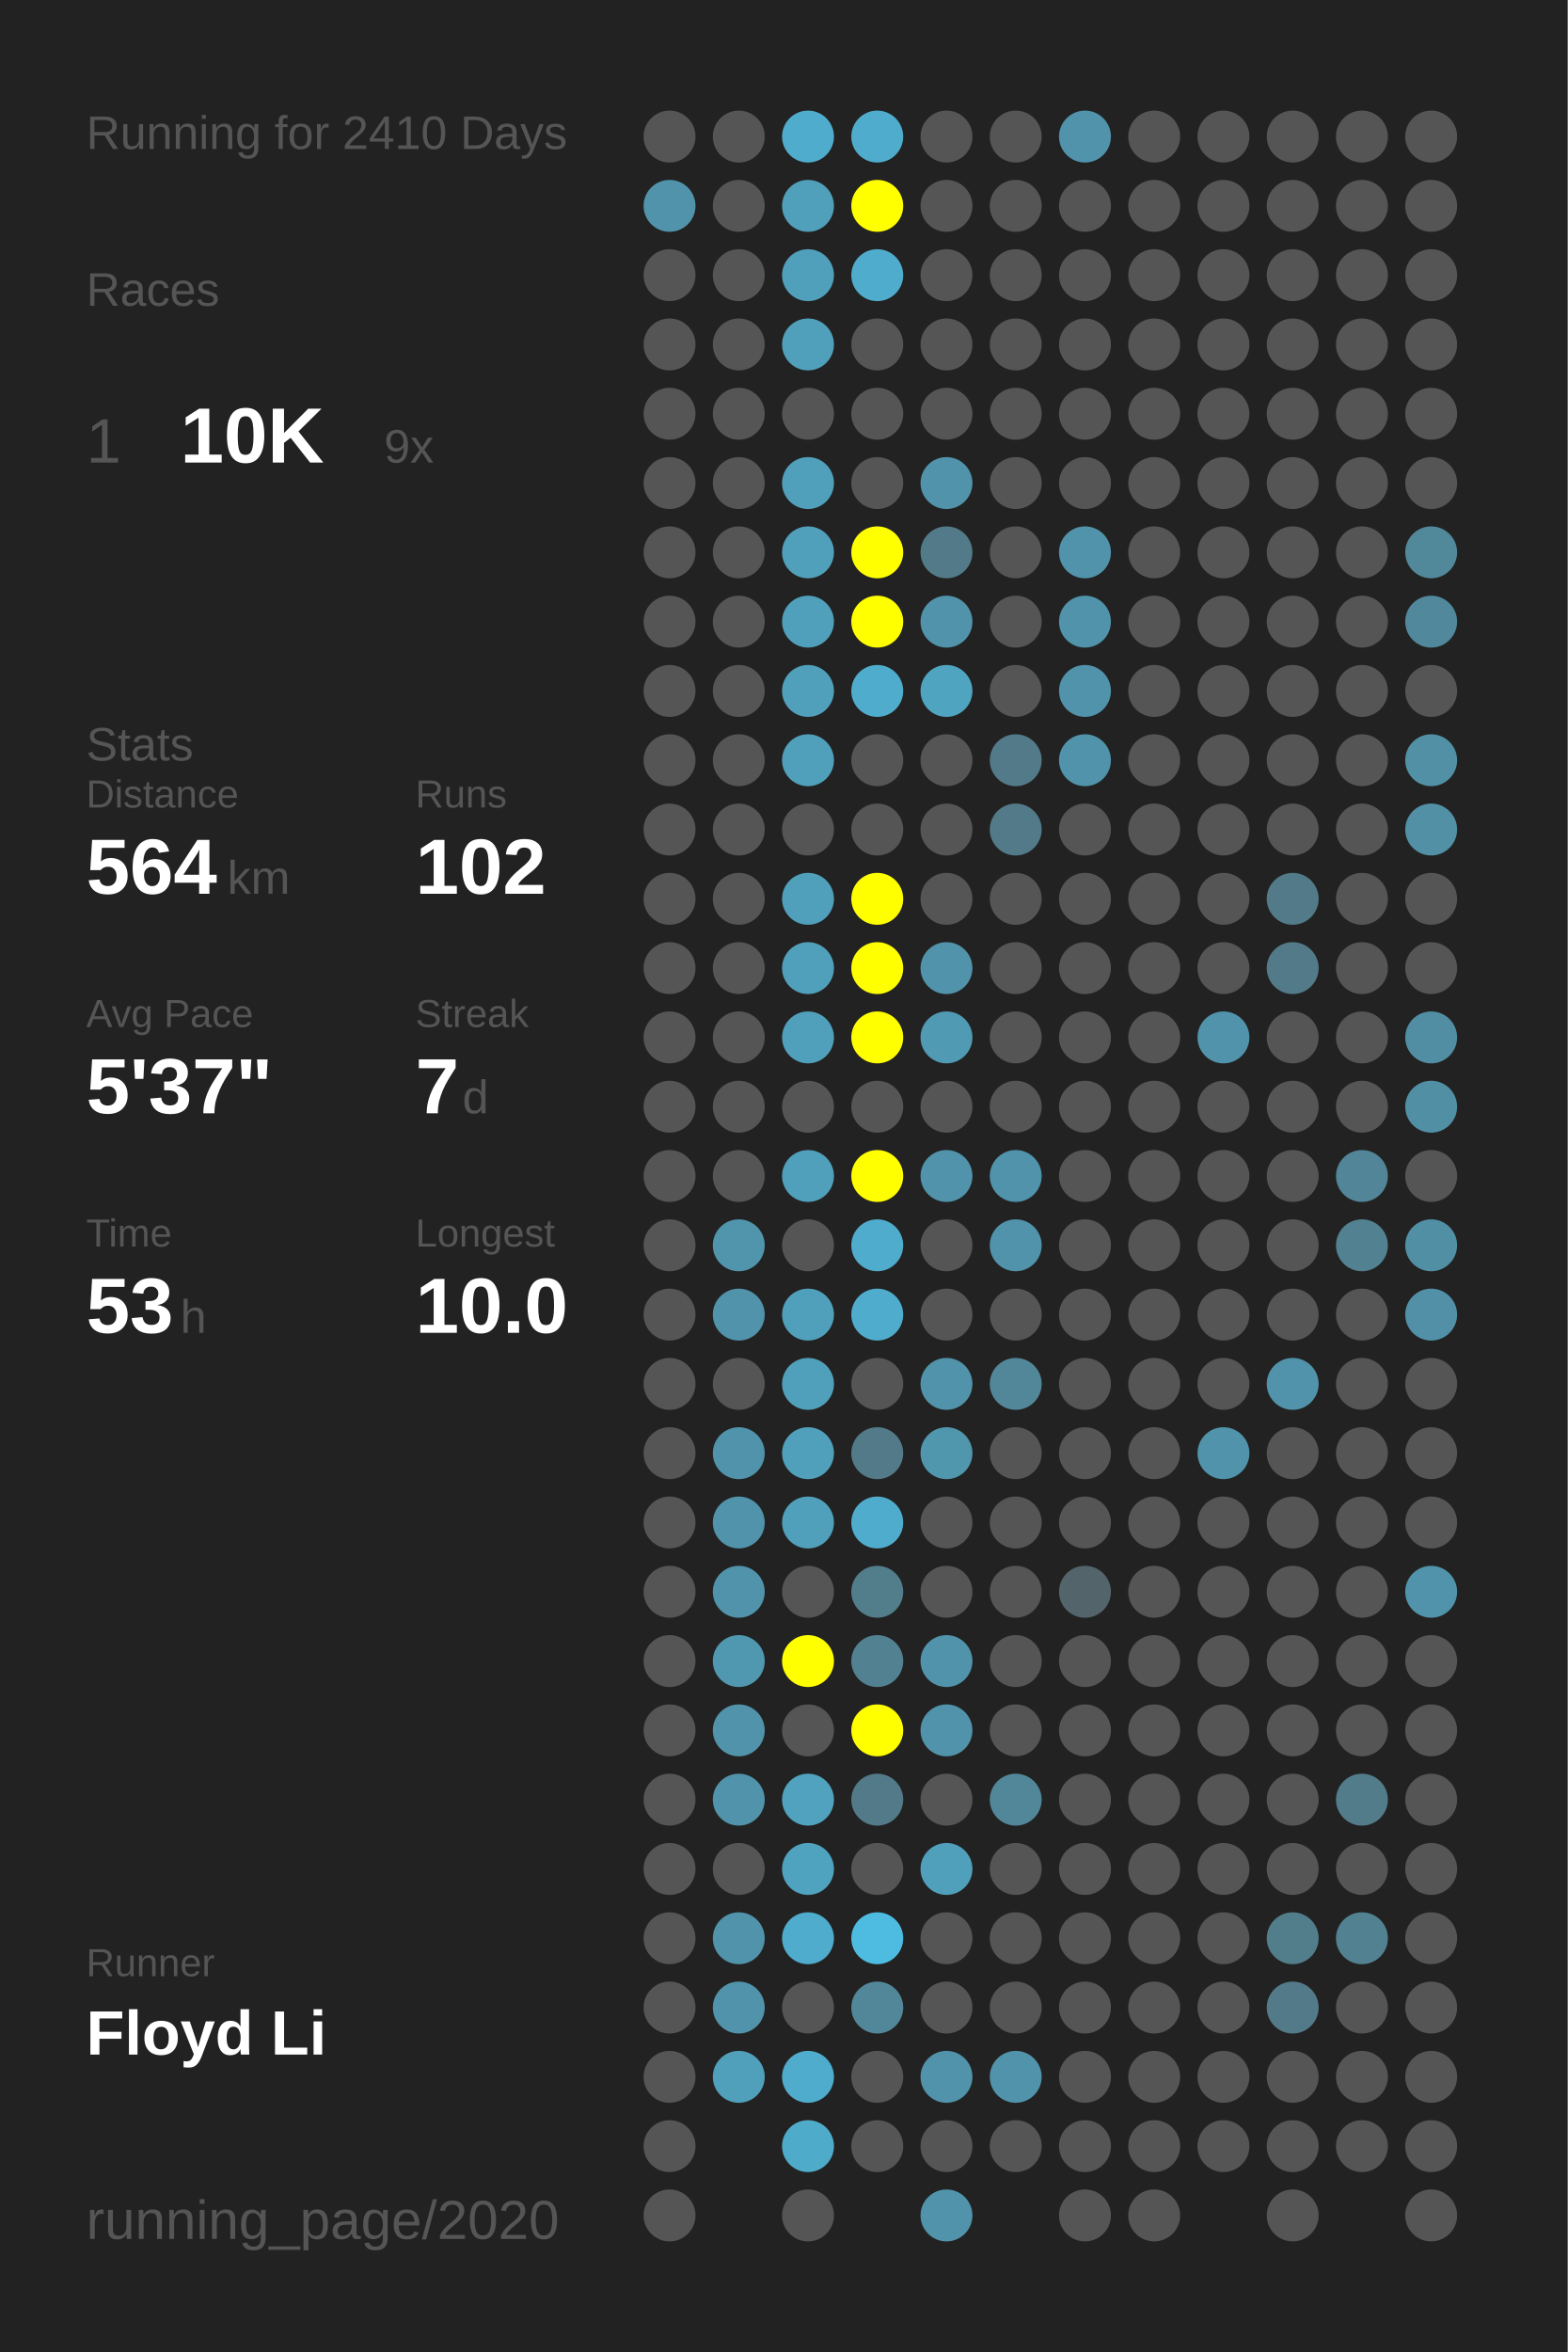
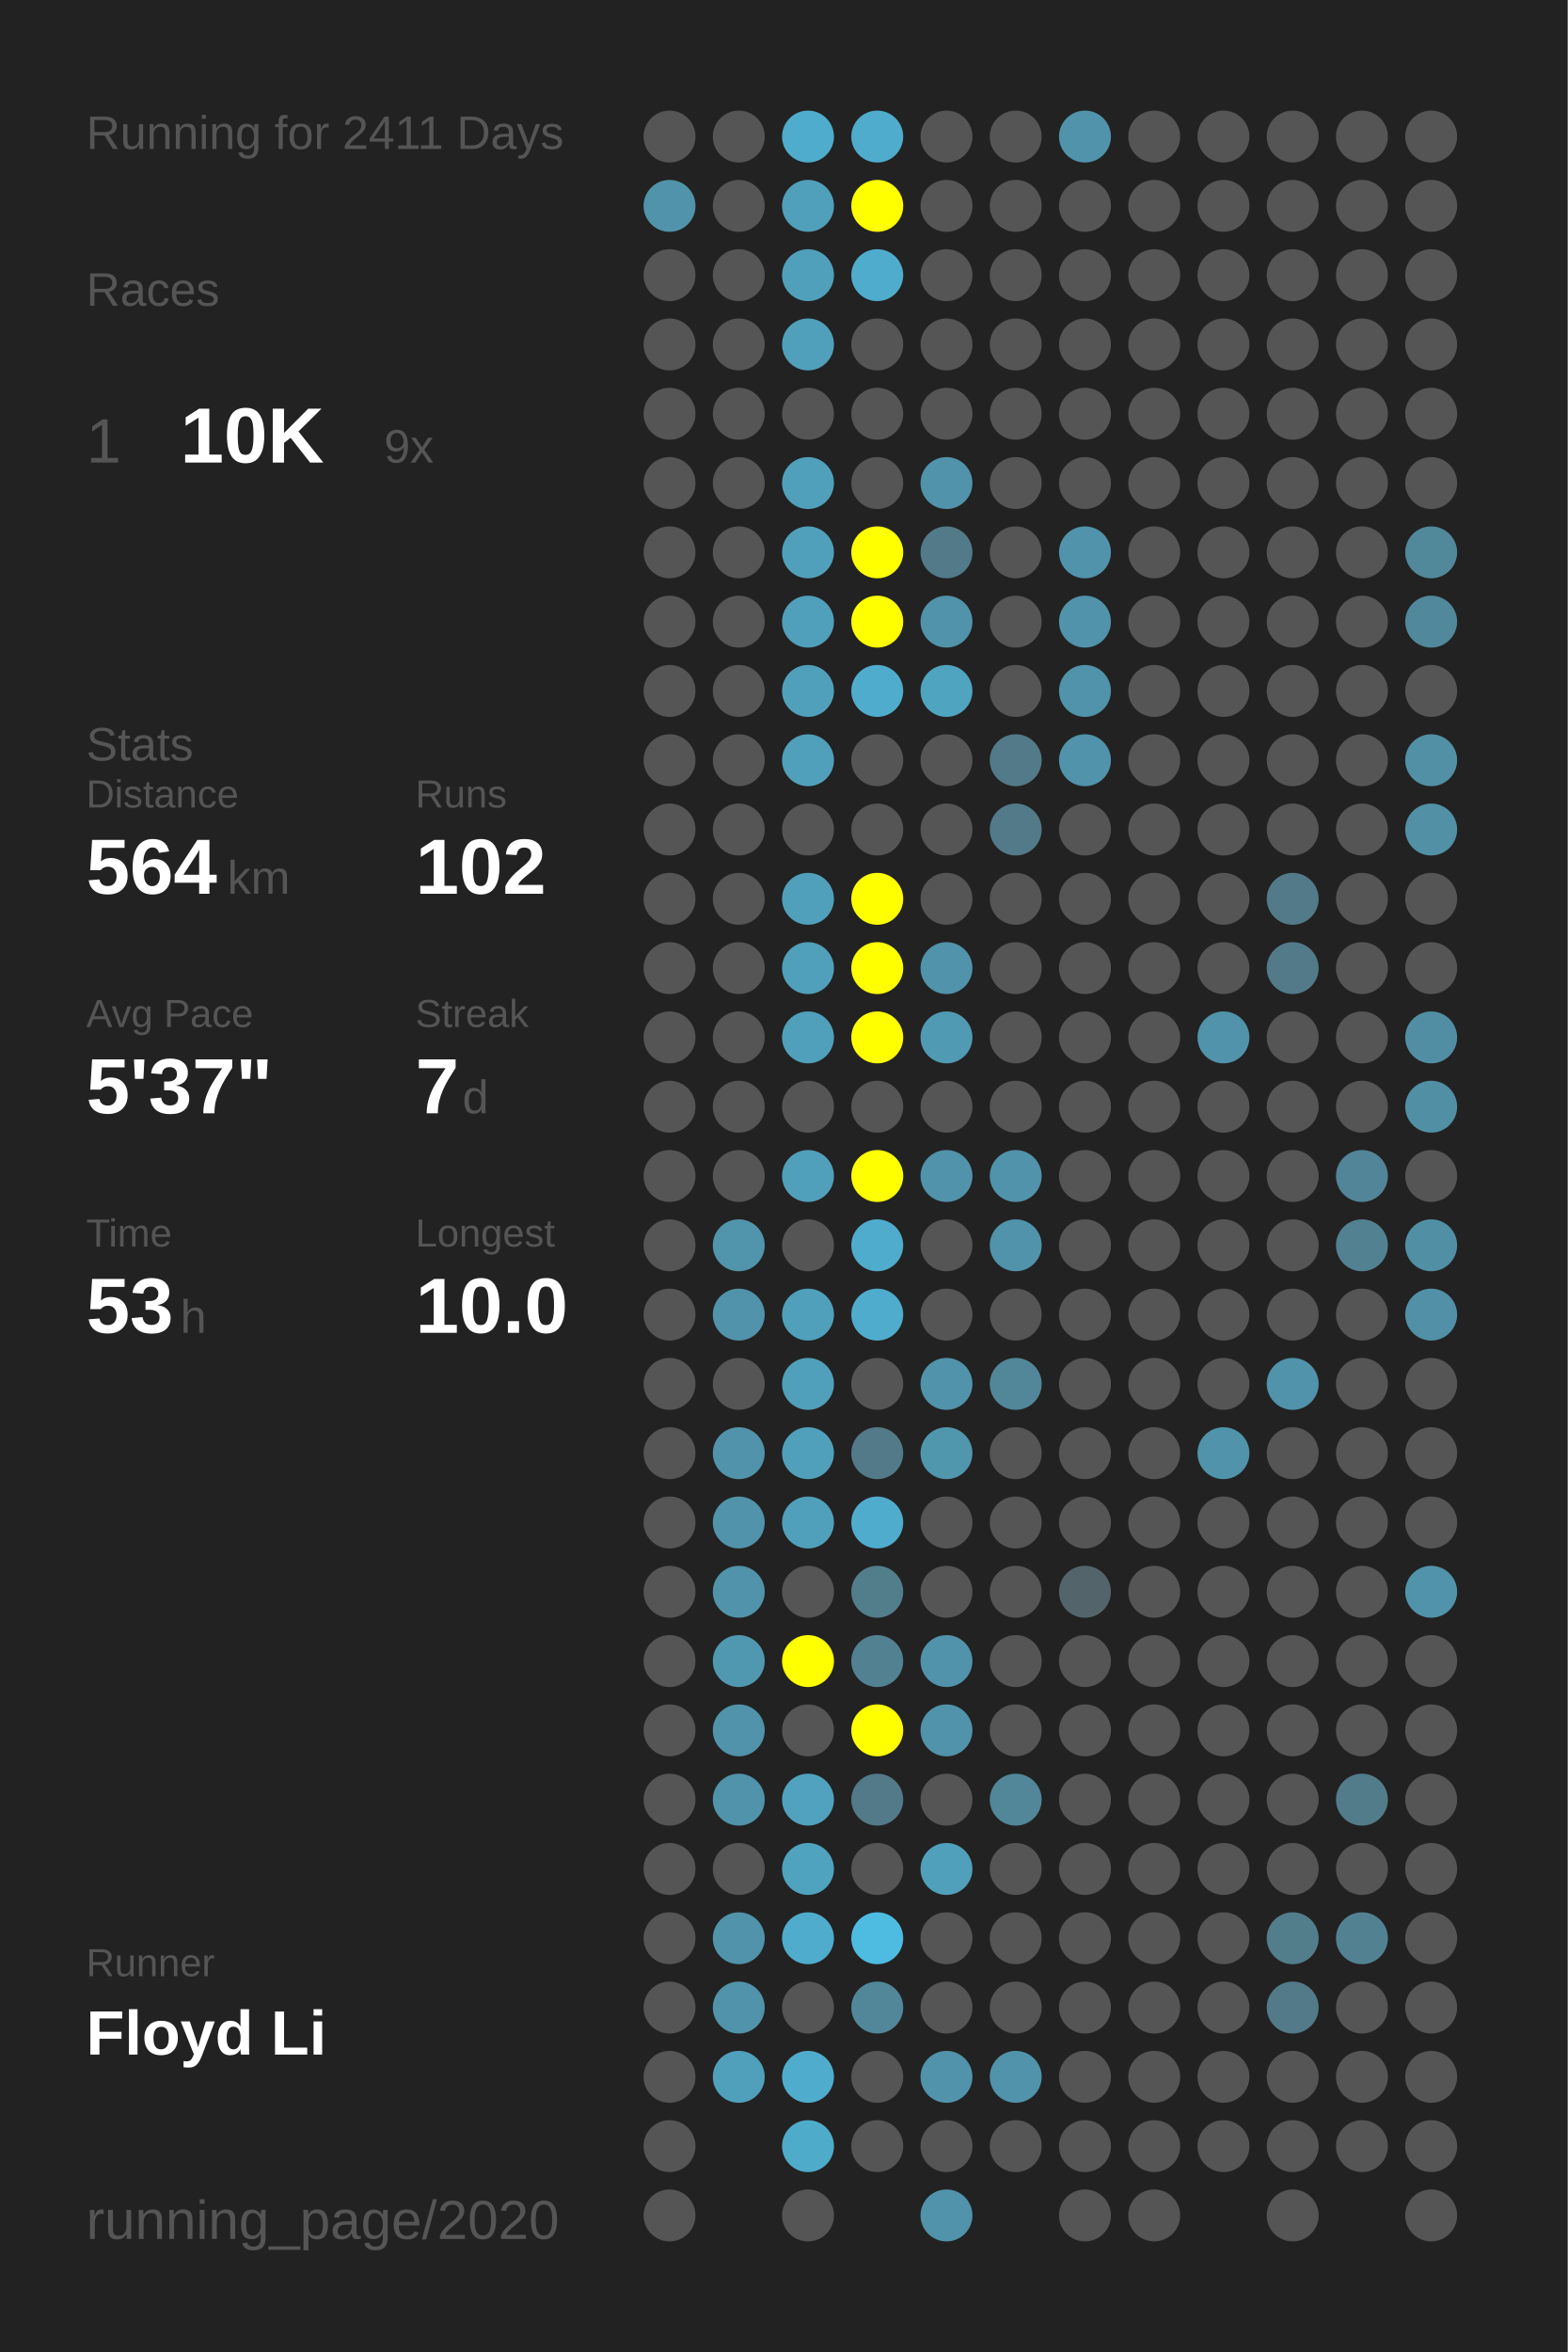
<svg xmlns="http://www.w3.org/2000/svg" baseProfile="full" height="300mm" version="1.1" viewBox="0,0,200,300" width="200mm">
  <defs />
  <rect fill="#222222" height="300" width="200" x="0" y="0" />
-   <text fill="#555555" style="font-size:6px; font-family:Arial;" x="11" y="19">Running for 2410 Days</text>
+   <text fill="#555555" style="font-size:6px; font-family:Arial;" x="11" y="19">Running for 2411 Days</text>
  <text fill="#555555" style="font-size:6px; font-family:Arial;" x="11" y="39">Races</text>
  <text fill="#555555" style="font-size:8px; font-family:Arial;" x="11" y="59">1</text>
  <text fill="#FFFFFF" style="font-size:10px; font-family:Arial; font-weight:bold;" x="23" y="59">10K</text>
  <text fill="#555555" style="font-size:6px; font-family:Arial;" x="49" y="59">9x</text>
  <text fill="#555555" style="font-size:6px; font-family:Arial;" x="11" y="97">Stats</text>
  <text fill="#555555" style="font-size:5px; font-family:Arial;" x="11" y="103">Distance</text>
  <text fill="#FFFFFF" style="font-size:10px; font-family:Arial; font-weight:bold;" x="11" y="114">564</text>
  <text fill="#555555" style="font-size:6px; font-family:Arial;" x="29" y="114">km</text>
  <text fill="#555555" style="font-size:5px; font-family:Arial;" x="53" y="103">Runs</text>
  <text fill="#FFFFFF" style="font-size:10px; font-family:Arial; font-weight:bold;" x="53" y="114">102</text>
  <text fill="#555555" style="font-size:5px; font-family:Arial;" x="11" y="131">Avg Pace</text>
  <text fill="#FFFFFF" style="font-size:10px; font-family:Arial; font-weight:bold;" x="11" y="142">5'37"</text>
  <text fill="#555555" style="font-size:5px; font-family:Arial;" x="53" y="131">Streak</text>
  <text fill="#FFFFFF" style="font-size:10px; font-family:Arial; font-weight:bold;" x="53" y="142">7</text>
  <text fill="#555555" style="font-size:6px; font-family:Arial;" x="59" y="142">d</text>
  <text fill="#555555" style="font-size:5px; font-family:Arial;" x="11" y="159">Time</text>
  <text fill="#FFFFFF" style="font-size:10px; font-family:Arial; font-weight:bold;" x="11" y="170">53</text>
  <text fill="#555555" style="font-size:6px; font-family:Arial;" x="23" y="170">h</text>
  <text fill="#555555" style="font-size:5px; font-family:Arial;" x="53" y="159">Longest</text>
  <text fill="#FFFFFF" style="font-size:10px; font-family:Arial; font-weight:bold;" x="53" y="170">10.0</text>
  <text fill="#555555" style="font-size:5px; font-family:Arial;" x="11" y="252.065">Runner</text>
  <text fill="#FFFFFF" style="font-size:8px; font-family:Arial; font-weight:bold;" x="11" y="262.065">Floyd Li</text>
  <text fill="#555555" style="font-size:7px; font-family:Arial;" x="11" y="285.581">running_page/2020</text>
  <circle cx="85.417" cy="17.419" fill="#555555" r="3.312" />
  <circle cx="85.417" cy="26.258" fill="#5093aa" r="3.312" />
  <circle cx="85.417" cy="35.097" fill="#555555" r="3.312" />
  <circle cx="85.417" cy="43.935" fill="#555555" r="3.312" />
  <circle cx="85.417" cy="52.774" fill="#555555" r="3.312" />
  <circle cx="85.417" cy="61.613" fill="#555555" r="3.312" />
  <circle cx="85.417" cy="70.452" fill="#555555" r="3.312" />
  <circle cx="85.417" cy="79.29" fill="#555555" r="3.312" />
  <circle cx="85.417" cy="88.129" fill="#555555" r="3.312" />
  <circle cx="85.417" cy="96.968" fill="#555555" r="3.312" />
  <circle cx="85.417" cy="105.806" fill="#555555" r="3.312" />
  <circle cx="85.417" cy="114.645" fill="#555555" r="3.312" />
  <circle cx="85.417" cy="123.484" fill="#555555" r="3.312" />
  <circle cx="85.417" cy="132.323" fill="#555555" r="3.312" />
  <circle cx="85.417" cy="141.161" fill="#555555" r="3.312" />
  <circle cx="85.417" cy="150" fill="#555555" r="3.312" />
  <circle cx="85.417" cy="158.839" fill="#555555" r="3.312" />
  <circle cx="85.417" cy="167.677" fill="#555555" r="3.312" />
  <circle cx="85.417" cy="176.516" fill="#555555" r="3.312" />
  <circle cx="85.417" cy="185.355" fill="#555555" r="3.312" />
  <circle cx="85.417" cy="194.194" fill="#555555" r="3.312" />
  <circle cx="85.417" cy="203.032" fill="#555555" r="3.312" />
  <circle cx="85.417" cy="211.871" fill="#555555" r="3.312" />
  <circle cx="85.417" cy="220.71" fill="#555555" r="3.312" />
  <circle cx="85.417" cy="229.548" fill="#555555" r="3.312" />
  <circle cx="85.417" cy="238.387" fill="#555555" r="3.312" />
  <circle cx="85.417" cy="247.226" fill="#555555" r="3.312" />
  <circle cx="85.417" cy="256.065" fill="#555555" r="3.312" />
  <circle cx="85.417" cy="264.903" fill="#555555" r="3.312" />
  <circle cx="85.417" cy="273.742" fill="#555555" r="3.312" />
  <circle cx="85.417" cy="282.581" fill="#555555" r="3.312" />
  <circle cx="94.25" cy="17.419" fill="#555555" r="3.312" />
  <circle cx="94.25" cy="26.258" fill="#555555" r="3.312" />
  <circle cx="94.25" cy="35.097" fill="#555555" r="3.312" />
  <circle cx="94.25" cy="43.935" fill="#555555" r="3.312" />
  <circle cx="94.25" cy="52.774" fill="#555555" r="3.312" />
  <circle cx="94.25" cy="61.613" fill="#555555" r="3.312" />
  <circle cx="94.25" cy="70.452" fill="#555555" r="3.312" />
  <circle cx="94.25" cy="79.29" fill="#555555" r="3.312" />
  <circle cx="94.25" cy="88.129" fill="#555555" r="3.312" />
  <circle cx="94.25" cy="96.968" fill="#555555" r="3.312" />
  <circle cx="94.25" cy="105.806" fill="#555555" r="3.312" />
  <circle cx="94.25" cy="114.645" fill="#555555" r="3.312" />
  <circle cx="94.25" cy="123.484" fill="#555555" r="3.312" />
  <circle cx="94.25" cy="132.323" fill="#555555" r="3.312" />
  <circle cx="94.25" cy="141.161" fill="#555555" r="3.312" />
  <circle cx="94.25" cy="150" fill="#555555" r="3.312" />
  <circle cx="94.25" cy="158.839" fill="#5095ac" r="3.312" />
  <circle cx="94.25" cy="167.677" fill="#5093aa" r="3.312" />
  <circle cx="94.25" cy="176.516" fill="#555555" r="3.312" />
  <circle cx="94.25" cy="185.355" fill="#5093aa" r="3.312" />
  <circle cx="94.25" cy="194.194" fill="#5093aa" r="3.312" />
  <circle cx="94.25" cy="203.032" fill="#5093aa" r="3.312" />
  <circle cx="94.25" cy="211.871" fill="#5098b0" r="3.312" />
  <circle cx="94.25" cy="220.71" fill="#5093aa" r="3.312" />
  <circle cx="94.25" cy="229.548" fill="#5093aa" r="3.312" />
  <circle cx="94.25" cy="238.387" fill="#555555" r="3.312" />
  <circle cx="94.25" cy="247.226" fill="#5093aa" r="3.312" />
  <circle cx="94.25" cy="256.065" fill="#5093aa" r="3.312" />
  <circle cx="94.25" cy="264.903" fill="#50a0bb" r="3.312" />
  <circle cx="103.083" cy="17.419" fill="#4faccc" r="3.312" />
  <circle cx="103.083" cy="26.258" fill="#50a0bb" r="3.312" />
  <circle cx="103.083" cy="35.097" fill="#50a0bb" r="3.312" />
  <circle cx="103.083" cy="43.935" fill="#50a0bb" r="3.312" />
  <circle cx="103.083" cy="52.774" fill="#555555" r="3.312" />
  <circle cx="103.083" cy="61.613" fill="#50a0bb" r="3.312" />
  <circle cx="103.083" cy="70.452" fill="#50a0bb" r="3.312" />
  <circle cx="103.083" cy="79.29" fill="#50a0bb" r="3.312" />
  <circle cx="103.083" cy="88.129" fill="#50a0bb" r="3.312" />
  <circle cx="103.083" cy="96.968" fill="#50a0bb" r="3.312" />
  <circle cx="103.083" cy="105.806" fill="#555555" r="3.312" />
  <circle cx="103.083" cy="114.645" fill="#50a0bb" r="3.312" />
  <circle cx="103.083" cy="123.484" fill="#50a0bb" r="3.312" />
  <circle cx="103.083" cy="132.323" fill="#50a0bb" r="3.312" />
  <circle cx="103.083" cy="141.161" fill="#555555" r="3.312" />
  <circle cx="103.083" cy="150" fill="#50a0bb" r="3.312" />
  <circle cx="103.083" cy="158.839" fill="#555555" r="3.312" />
  <circle cx="103.083" cy="167.677" fill="#50a0bb" r="3.312" />
  <circle cx="103.083" cy="176.516" fill="#50a0bb" r="3.312" />
  <circle cx="103.083" cy="185.355" fill="#50a0bb" r="3.312" />
  <circle cx="103.083" cy="194.194" fill="#50a0bb" r="3.312" />
  <circle cx="103.083" cy="203.032" fill="#555555" r="3.312" />
  <circle cx="103.083" cy="211.871" fill="#FFFF00" r="3.312" />
  <circle cx="103.083" cy="220.71" fill="#555555" r="3.312" />
  <circle cx="103.083" cy="229.548" fill="#50a2be" r="3.312" />
  <circle cx="103.083" cy="238.387" fill="#4fa3bf" r="3.312" />
  <circle cx="103.083" cy="247.226" fill="#4faccc" r="3.312" />
  <circle cx="103.083" cy="256.065" fill="#555555" r="3.312" />
  <circle cx="103.083" cy="264.903" fill="#4faccc" r="3.312" />
  <circle cx="103.083" cy="273.742" fill="#4fabca" r="3.312" />
  <circle cx="103.083" cy="282.581" fill="#555555" r="3.312" />
  <circle cx="111.917" cy="17.419" fill="#4faccc" r="3.312" />
  <circle cx="111.917" cy="26.258" fill="#FFFF00" r="3.312" />
  <circle cx="111.917" cy="35.097" fill="#4faccc" r="3.312" />
  <circle cx="111.917" cy="43.935" fill="#555555" r="3.312" />
  <circle cx="111.917" cy="52.774" fill="#555555" r="3.312" />
  <circle cx="111.917" cy="61.613" fill="#555555" r="3.312" />
  <circle cx="111.917" cy="70.452" fill="#FFFF00" r="3.312" />
  <circle cx="111.917" cy="79.29" fill="#FFFF00" r="3.312" />
  <circle cx="111.917" cy="88.129" fill="#4faccc" r="3.312" />
  <circle cx="111.917" cy="96.968" fill="#555555" r="3.312" />
  <circle cx="111.917" cy="105.806" fill="#555555" r="3.312" />
  <circle cx="111.917" cy="114.645" fill="#FFFF00" r="3.312" />
  <circle cx="111.917" cy="123.484" fill="#FFFF00" r="3.312" />
  <circle cx="111.917" cy="132.323" fill="#FFFF00" r="3.312" />
  <circle cx="111.917" cy="141.161" fill="#555555" r="3.312" />
  <circle cx="111.917" cy="150" fill="#FFFF00" r="3.312" />
  <circle cx="111.917" cy="158.839" fill="#4faccc" r="3.312" />
  <circle cx="111.917" cy="167.677" fill="#4faccc" r="3.312" />
  <circle cx="111.917" cy="176.516" fill="#555555" r="3.312" />
  <circle cx="111.917" cy="185.355" fill="#527a88" r="3.312" />
  <circle cx="111.917" cy="194.194" fill="#4faccc" r="3.312" />
  <circle cx="111.917" cy="203.032" fill="#527d8b" r="3.312" />
  <circle cx="111.917" cy="211.871" fill="#528292" r="3.312" />
  <circle cx="111.917" cy="220.71" fill="#FFFF00" r="3.312" />
  <circle cx="111.917" cy="229.548" fill="#527a88" r="3.312" />
  <circle cx="111.917" cy="238.387" fill="#555555" r="3.312" />
  <circle cx="111.917" cy="247.226" fill="#4ebce1" r="3.312" />
  <circle cx="111.917" cy="256.065" fill="#518799" r="3.312" />
  <circle cx="111.917" cy="264.903" fill="#555555" r="3.312" />
  <circle cx="111.917" cy="273.742" fill="#555555" r="3.312" />
  <circle cx="120.75" cy="17.419" fill="#555555" r="3.312" />
  <circle cx="120.75" cy="26.258" fill="#555555" r="3.312" />
  <circle cx="120.75" cy="35.097" fill="#555555" r="3.312" />
  <circle cx="120.75" cy="43.935" fill="#555555" r="3.312" />
  <circle cx="120.75" cy="52.774" fill="#555555" r="3.312" />
  <circle cx="120.75" cy="61.613" fill="#5093aa" r="3.312" />
  <circle cx="120.75" cy="70.452" fill="#527a88" r="3.312" />
  <circle cx="120.75" cy="79.29" fill="#5093aa" r="3.312" />
  <circle cx="120.75" cy="88.129" fill="#4fa4c0" r="3.312" />
  <circle cx="120.75" cy="96.968" fill="#555555" r="3.312" />
  <circle cx="120.75" cy="105.806" fill="#555555" r="3.312" />
  <circle cx="120.75" cy="114.645" fill="#555555" r="3.312" />
  <circle cx="120.75" cy="123.484" fill="#5093aa" r="3.312" />
  <circle cx="120.75" cy="132.323" fill="#509ab3" r="3.312" />
  <circle cx="120.75" cy="141.161" fill="#555555" r="3.312" />
  <circle cx="120.75" cy="150" fill="#5093aa" r="3.312" />
  <circle cx="120.75" cy="158.839" fill="#555555" r="3.312" />
  <circle cx="120.75" cy="167.677" fill="#555555" r="3.312" />
  <circle cx="120.75" cy="176.516" fill="#5093aa" r="3.312" />
  <circle cx="120.75" cy="185.355" fill="#5096ad" r="3.312" />
  <circle cx="120.75" cy="194.194" fill="#555555" r="3.312" />
  <circle cx="120.75" cy="203.032" fill="#555555" r="3.312" />
  <circle cx="120.75" cy="211.871" fill="#5093aa" r="3.312" />
  <circle cx="120.75" cy="220.71" fill="#5093aa" r="3.312" />
  <circle cx="120.75" cy="229.548" fill="#555555" r="3.312" />
  <circle cx="120.75" cy="238.387" fill="#50a0bb" r="3.312" />
  <circle cx="120.75" cy="247.226" fill="#555555" r="3.312" />
  <circle cx="120.75" cy="256.065" fill="#555555" r="3.312" />
  <circle cx="120.75" cy="264.903" fill="#5093aa" r="3.312" />
  <circle cx="120.75" cy="273.742" fill="#555555" r="3.312" />
  <circle cx="120.75" cy="282.581" fill="#5093aa" r="3.312" />
  <circle cx="129.583" cy="17.419" fill="#555555" r="3.312" />
  <circle cx="129.583" cy="26.258" fill="#555555" r="3.312" />
  <circle cx="129.583" cy="35.097" fill="#555555" r="3.312" />
  <circle cx="129.583" cy="43.935" fill="#555555" r="3.312" />
  <circle cx="129.583" cy="52.774" fill="#555555" r="3.312" />
  <circle cx="129.583" cy="61.613" fill="#555555" r="3.312" />
  <circle cx="129.583" cy="70.452" fill="#555555" r="3.312" />
  <circle cx="129.583" cy="79.29" fill="#555555" r="3.312" />
  <circle cx="129.583" cy="88.129" fill="#555555" r="3.312" />
  <circle cx="129.583" cy="96.968" fill="#527a88" r="3.312" />
  <circle cx="129.583" cy="105.806" fill="#527a88" r="3.312" />
  <circle cx="129.583" cy="114.645" fill="#555555" r="3.312" />
  <circle cx="129.583" cy="123.484" fill="#555555" r="3.312" />
  <circle cx="129.583" cy="132.323" fill="#555555" r="3.312" />
  <circle cx="129.583" cy="141.161" fill="#555555" r="3.312" />
  <circle cx="129.583" cy="150" fill="#5093aa" r="3.312" />
  <circle cx="129.583" cy="158.839" fill="#5093aa" r="3.312" />
  <circle cx="129.583" cy="167.677" fill="#555555" r="3.312" />
  <circle cx="129.583" cy="176.516" fill="#518799" r="3.312" />
  <circle cx="129.583" cy="185.355" fill="#555555" r="3.312" />
  <circle cx="129.583" cy="194.194" fill="#555555" r="3.312" />
  <circle cx="129.583" cy="203.032" fill="#555555" r="3.312" />
  <circle cx="129.583" cy="211.871" fill="#555555" r="3.312" />
  <circle cx="129.583" cy="220.71" fill="#555555" r="3.312" />
  <circle cx="129.583" cy="229.548" fill="#518799" r="3.312" />
  <circle cx="129.583" cy="238.387" fill="#555555" r="3.312" />
  <circle cx="129.583" cy="247.226" fill="#555555" r="3.312" />
  <circle cx="129.583" cy="256.065" fill="#555555" r="3.312" />
  <circle cx="129.583" cy="264.903" fill="#5093aa" r="3.312" />
  <circle cx="129.583" cy="273.742" fill="#555555" r="3.312" />
  <circle cx="138.417" cy="17.419" fill="#5093aa" r="3.312" />
  <circle cx="138.417" cy="26.258" fill="#555555" r="3.312" />
  <circle cx="138.417" cy="35.097" fill="#555555" r="3.312" />
  <circle cx="138.417" cy="43.935" fill="#555555" r="3.312" />
  <circle cx="138.417" cy="52.774" fill="#555555" r="3.312" />
  <circle cx="138.417" cy="61.613" fill="#555555" r="3.312" />
  <circle cx="138.417" cy="70.452" fill="#5093aa" r="3.312" />
  <circle cx="138.417" cy="79.29" fill="#5093aa" r="3.312" />
  <circle cx="138.417" cy="88.129" fill="#5093aa" r="3.312" />
  <circle cx="138.417" cy="96.968" fill="#5093aa" r="3.312" />
  <circle cx="138.417" cy="105.806" fill="#555555" r="3.312" />
  <circle cx="138.417" cy="114.645" fill="#555555" r="3.312" />
  <circle cx="138.417" cy="123.484" fill="#555555" r="3.312" />
  <circle cx="138.417" cy="132.323" fill="#555555" r="3.312" />
  <circle cx="138.417" cy="141.161" fill="#555555" r="3.312" />
  <circle cx="138.417" cy="150" fill="#555555" r="3.312" />
  <circle cx="138.417" cy="158.839" fill="#555555" r="3.312" />
  <circle cx="138.417" cy="167.677" fill="#555555" r="3.312" />
  <circle cx="138.417" cy="176.516" fill="#555555" r="3.312" />
  <circle cx="138.417" cy="185.355" fill="#555555" r="3.312" />
  <circle cx="138.417" cy="194.194" fill="#555555" r="3.312" />
  <circle cx="138.417" cy="203.032" fill="#53656b" r="3.312" />
  <circle cx="138.417" cy="211.871" fill="#555555" r="3.312" />
  <circle cx="138.417" cy="220.71" fill="#555555" r="3.312" />
  <circle cx="138.417" cy="229.548" fill="#555555" r="3.312" />
  <circle cx="138.417" cy="238.387" fill="#555555" r="3.312" />
  <circle cx="138.417" cy="247.226" fill="#555555" r="3.312" />
  <circle cx="138.417" cy="256.065" fill="#555555" r="3.312" />
  <circle cx="138.417" cy="264.903" fill="#555555" r="3.312" />
  <circle cx="138.417" cy="273.742" fill="#555555" r="3.312" />
  <circle cx="138.417" cy="282.581" fill="#555555" r="3.312" />
  <circle cx="147.25" cy="17.419" fill="#555555" r="3.312" />
  <circle cx="147.25" cy="26.258" fill="#555555" r="3.312" />
  <circle cx="147.25" cy="35.097" fill="#555555" r="3.312" />
  <circle cx="147.25" cy="43.935" fill="#555555" r="3.312" />
  <circle cx="147.25" cy="52.774" fill="#555555" r="3.312" />
  <circle cx="147.25" cy="61.613" fill="#555555" r="3.312" />
  <circle cx="147.25" cy="70.452" fill="#555555" r="3.312" />
  <circle cx="147.25" cy="79.29" fill="#555555" r="3.312" />
  <circle cx="147.25" cy="88.129" fill="#555555" r="3.312" />
  <circle cx="147.25" cy="96.968" fill="#555555" r="3.312" />
  <circle cx="147.25" cy="105.806" fill="#555555" r="3.312" />
  <circle cx="147.25" cy="114.645" fill="#555555" r="3.312" />
  <circle cx="147.25" cy="123.484" fill="#555555" r="3.312" />
  <circle cx="147.25" cy="132.323" fill="#555555" r="3.312" />
  <circle cx="147.25" cy="141.161" fill="#555555" r="3.312" />
  <circle cx="147.25" cy="150" fill="#555555" r="3.312" />
  <circle cx="147.25" cy="158.839" fill="#555555" r="3.312" />
  <circle cx="147.25" cy="167.677" fill="#555555" r="3.312" />
  <circle cx="147.25" cy="176.516" fill="#555555" r="3.312" />
  <circle cx="147.25" cy="185.355" fill="#555555" r="3.312" />
  <circle cx="147.25" cy="194.194" fill="#555555" r="3.312" />
  <circle cx="147.25" cy="203.032" fill="#555555" r="3.312" />
  <circle cx="147.25" cy="211.871" fill="#555555" r="3.312" />
  <circle cx="147.25" cy="220.71" fill="#555555" r="3.312" />
  <circle cx="147.25" cy="229.548" fill="#555555" r="3.312" />
  <circle cx="147.25" cy="238.387" fill="#555555" r="3.312" />
  <circle cx="147.25" cy="247.226" fill="#555555" r="3.312" />
  <circle cx="147.25" cy="256.065" fill="#555555" r="3.312" />
  <circle cx="147.25" cy="264.903" fill="#555555" r="3.312" />
  <circle cx="147.25" cy="273.742" fill="#555555" r="3.312" />
  <circle cx="147.25" cy="282.581" fill="#555555" r="3.312" />
  <circle cx="156.083" cy="17.419" fill="#555555" r="3.312" />
  <circle cx="156.083" cy="26.258" fill="#555555" r="3.312" />
  <circle cx="156.083" cy="35.097" fill="#555555" r="3.312" />
  <circle cx="156.083" cy="43.935" fill="#555555" r="3.312" />
  <circle cx="156.083" cy="52.774" fill="#555555" r="3.312" />
  <circle cx="156.083" cy="61.613" fill="#555555" r="3.312" />
  <circle cx="156.083" cy="70.452" fill="#555555" r="3.312" />
  <circle cx="156.083" cy="79.29" fill="#555555" r="3.312" />
  <circle cx="156.083" cy="88.129" fill="#555555" r="3.312" />
  <circle cx="156.083" cy="96.968" fill="#555555" r="3.312" />
  <circle cx="156.083" cy="105.806" fill="#555555" r="3.312" />
  <circle cx="156.083" cy="114.645" fill="#555555" r="3.312" />
  <circle cx="156.083" cy="123.484" fill="#555555" r="3.312" />
  <circle cx="156.083" cy="132.323" fill="#5093aa" r="3.312" />
  <circle cx="156.083" cy="141.161" fill="#555555" r="3.312" />
  <circle cx="156.083" cy="150" fill="#555555" r="3.312" />
  <circle cx="156.083" cy="158.839" fill="#555555" r="3.312" />
  <circle cx="156.083" cy="167.677" fill="#555555" r="3.312" />
  <circle cx="156.083" cy="176.516" fill="#555555" r="3.312" />
  <circle cx="156.083" cy="185.355" fill="#5093aa" r="3.312" />
  <circle cx="156.083" cy="194.194" fill="#555555" r="3.312" />
  <circle cx="156.083" cy="203.032" fill="#555555" r="3.312" />
  <circle cx="156.083" cy="211.871" fill="#555555" r="3.312" />
  <circle cx="156.083" cy="220.71" fill="#555555" r="3.312" />
  <circle cx="156.083" cy="229.548" fill="#555555" r="3.312" />
  <circle cx="156.083" cy="238.387" fill="#555555" r="3.312" />
  <circle cx="156.083" cy="247.226" fill="#555555" r="3.312" />
  <circle cx="156.083" cy="256.065" fill="#555555" r="3.312" />
  <circle cx="156.083" cy="264.903" fill="#555555" r="3.312" />
  <circle cx="156.083" cy="273.742" fill="#555555" r="3.312" />
  <circle cx="164.917" cy="17.419" fill="#555555" r="3.312" />
  <circle cx="164.917" cy="26.258" fill="#555555" r="3.312" />
  <circle cx="164.917" cy="35.097" fill="#555555" r="3.312" />
  <circle cx="164.917" cy="43.935" fill="#555555" r="3.312" />
  <circle cx="164.917" cy="52.774" fill="#555555" r="3.312" />
  <circle cx="164.917" cy="61.613" fill="#555555" r="3.312" />
  <circle cx="164.917" cy="70.452" fill="#555555" r="3.312" />
  <circle cx="164.917" cy="79.29" fill="#555555" r="3.312" />
  <circle cx="164.917" cy="88.129" fill="#555555" r="3.312" />
  <circle cx="164.917" cy="96.968" fill="#555555" r="3.312" />
  <circle cx="164.917" cy="105.806" fill="#555555" r="3.312" />
  <circle cx="164.917" cy="114.645" fill="#527a88" r="3.312" />
  <circle cx="164.917" cy="123.484" fill="#527a88" r="3.312" />
  <circle cx="164.917" cy="132.323" fill="#555555" r="3.312" />
  <circle cx="164.917" cy="141.161" fill="#555555" r="3.312" />
  <circle cx="164.917" cy="150" fill="#555555" r="3.312" />
  <circle cx="164.917" cy="158.839" fill="#555555" r="3.312" />
  <circle cx="164.917" cy="167.677" fill="#555555" r="3.312" />
  <circle cx="164.917" cy="176.516" fill="#5093aa" r="3.312" />
  <circle cx="164.917" cy="185.355" fill="#555555" r="3.312" />
  <circle cx="164.917" cy="194.194" fill="#555555" r="3.312" />
  <circle cx="164.917" cy="203.032" fill="#555555" r="3.312" />
  <circle cx="164.917" cy="211.871" fill="#555555" r="3.312" />
  <circle cx="164.917" cy="220.71" fill="#555555" r="3.312" />
  <circle cx="164.917" cy="229.548" fill="#555555" r="3.312" />
  <circle cx="164.917" cy="238.387" fill="#555555" r="3.312" />
  <circle cx="164.917" cy="247.226" fill="#527d8b" r="3.312" />
  <circle cx="164.917" cy="256.065" fill="#527a88" r="3.312" />
  <circle cx="164.917" cy="264.903" fill="#555555" r="3.312" />
  <circle cx="164.917" cy="273.742" fill="#555555" r="3.312" />
  <circle cx="164.917" cy="282.581" fill="#555555" r="3.312" />
  <circle cx="173.75" cy="17.419" fill="#555555" r="3.312" />
  <circle cx="173.75" cy="26.258" fill="#555555" r="3.312" />
  <circle cx="173.75" cy="35.097" fill="#555555" r="3.312" />
  <circle cx="173.75" cy="43.935" fill="#555555" r="3.312" />
  <circle cx="173.75" cy="52.774" fill="#555555" r="3.312" />
  <circle cx="173.75" cy="61.613" fill="#555555" r="3.312" />
  <circle cx="173.75" cy="70.452" fill="#555555" r="3.312" />
  <circle cx="173.75" cy="79.29" fill="#555555" r="3.312" />
  <circle cx="173.75" cy="88.129" fill="#555555" r="3.312" />
  <circle cx="173.75" cy="96.968" fill="#555555" r="3.312" />
  <circle cx="173.75" cy="105.806" fill="#555555" r="3.312" />
  <circle cx="173.75" cy="114.645" fill="#555555" r="3.312" />
  <circle cx="173.75" cy="123.484" fill="#555555" r="3.312" />
  <circle cx="173.75" cy="132.323" fill="#555555" r="3.312" />
  <circle cx="173.75" cy="141.161" fill="#555555" r="3.312" />
  <circle cx="173.75" cy="150" fill="#518597" r="3.312" />
  <circle cx="173.75" cy="158.839" fill="#528191" r="3.312" />
  <circle cx="173.75" cy="167.677" fill="#555555" r="3.312" />
  <circle cx="173.75" cy="176.516" fill="#555555" r="3.312" />
  <circle cx="173.75" cy="185.355" fill="#555555" r="3.312" />
  <circle cx="173.75" cy="194.194" fill="#555555" r="3.312" />
  <circle cx="173.75" cy="203.032" fill="#555555" r="3.312" />
  <circle cx="173.75" cy="211.871" fill="#555555" r="3.312" />
  <circle cx="173.75" cy="220.71" fill="#555555" r="3.312" />
  <circle cx="173.75" cy="229.548" fill="#527c8a" r="3.312" />
  <circle cx="173.75" cy="238.387" fill="#555555" r="3.312" />
  <circle cx="173.75" cy="247.226" fill="#528292" r="3.312" />
  <circle cx="173.75" cy="256.065" fill="#555555" r="3.312" />
  <circle cx="173.75" cy="264.903" fill="#555555" r="3.312" />
  <circle cx="173.75" cy="273.742" fill="#555555" r="3.312" />
  <circle cx="182.583" cy="17.419" fill="#555555" r="3.312" />
  <circle cx="182.583" cy="26.258" fill="#555555" r="3.312" />
  <circle cx="182.583" cy="35.097" fill="#555555" r="3.312" />
  <circle cx="182.583" cy="43.935" fill="#555555" r="3.312" />
  <circle cx="182.583" cy="52.774" fill="#555555" r="3.312" />
  <circle cx="182.583" cy="61.613" fill="#555555" r="3.312" />
  <circle cx="182.583" cy="70.452" fill="#51889a" r="3.312" />
  <circle cx="182.583" cy="79.29" fill="#51889b" r="3.312" />
  <circle cx="182.583" cy="88.129" fill="#555555" r="3.312" />
  <circle cx="182.583" cy="96.968" fill="#5190a5" r="3.312" />
  <circle cx="182.583" cy="105.806" fill="#5190a5" r="3.312" />
  <circle cx="182.583" cy="114.645" fill="#555555" r="3.312" />
  <circle cx="182.583" cy="123.484" fill="#555555" r="3.312" />
  <circle cx="182.583" cy="132.323" fill="#518ea3" r="3.312" />
  <circle cx="182.583" cy="141.161" fill="#518fa4" r="3.312" />
  <circle cx="182.583" cy="150" fill="#555555" r="3.312" />
  <circle cx="182.583" cy="158.839" fill="#518fa4" r="3.312" />
  <circle cx="182.583" cy="167.677" fill="#5190a6" r="3.312" />
  <circle cx="182.583" cy="176.516" fill="#555555" r="3.312" />
  <circle cx="182.583" cy="185.355" fill="#555555" r="3.312" />
  <circle cx="182.583" cy="194.194" fill="#555555" r="3.312" />
  <circle cx="182.583" cy="203.032" fill="#5093aa" r="3.312" />
  <circle cx="182.583" cy="211.871" fill="#555555" r="3.312" />
  <circle cx="182.583" cy="220.71" fill="#555555" r="3.312" />
  <circle cx="182.583" cy="229.548" fill="#555555" r="3.312" />
  <circle cx="182.583" cy="238.387" fill="#555555" r="3.312" />
  <circle cx="182.583" cy="247.226" fill="#555555" r="3.312" />
  <circle cx="182.583" cy="256.065" fill="#555555" r="3.312" />
  <circle cx="182.583" cy="264.903" fill="#555555" r="3.312" />
  <circle cx="182.583" cy="273.742" fill="#555555" r="3.312" />
  <circle cx="182.583" cy="282.581" fill="#555555" r="3.312" />
</svg>
